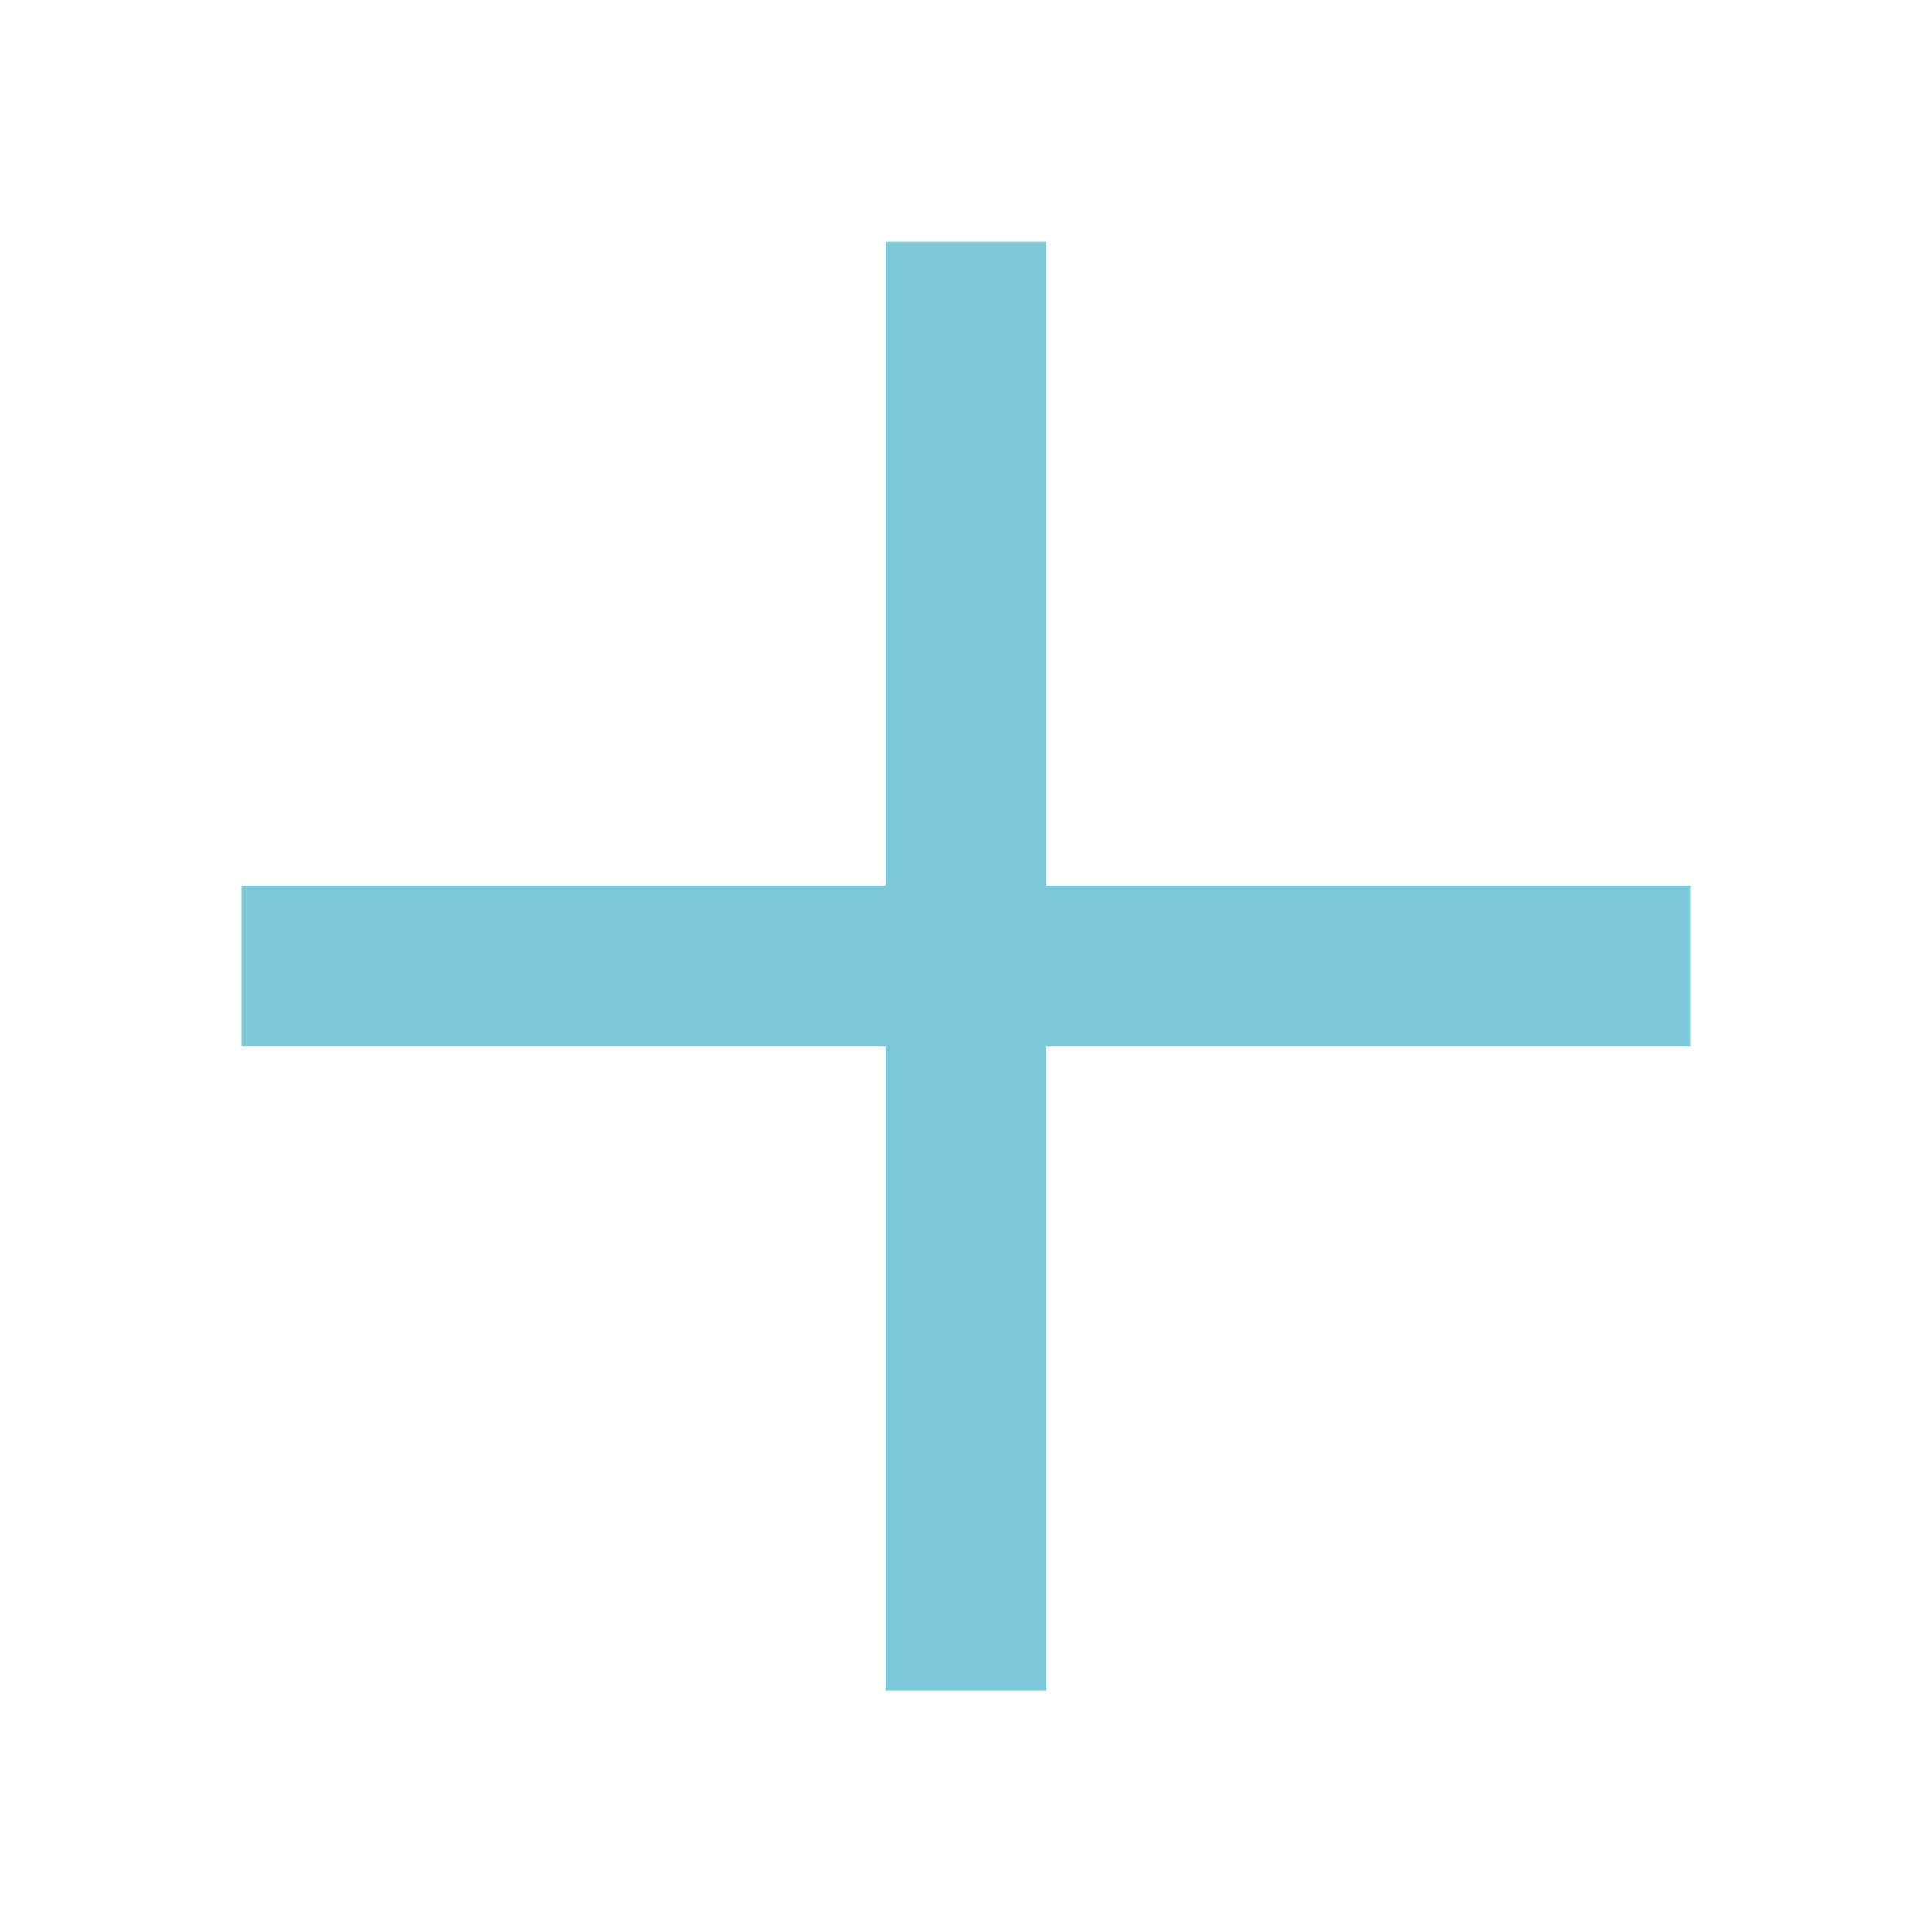
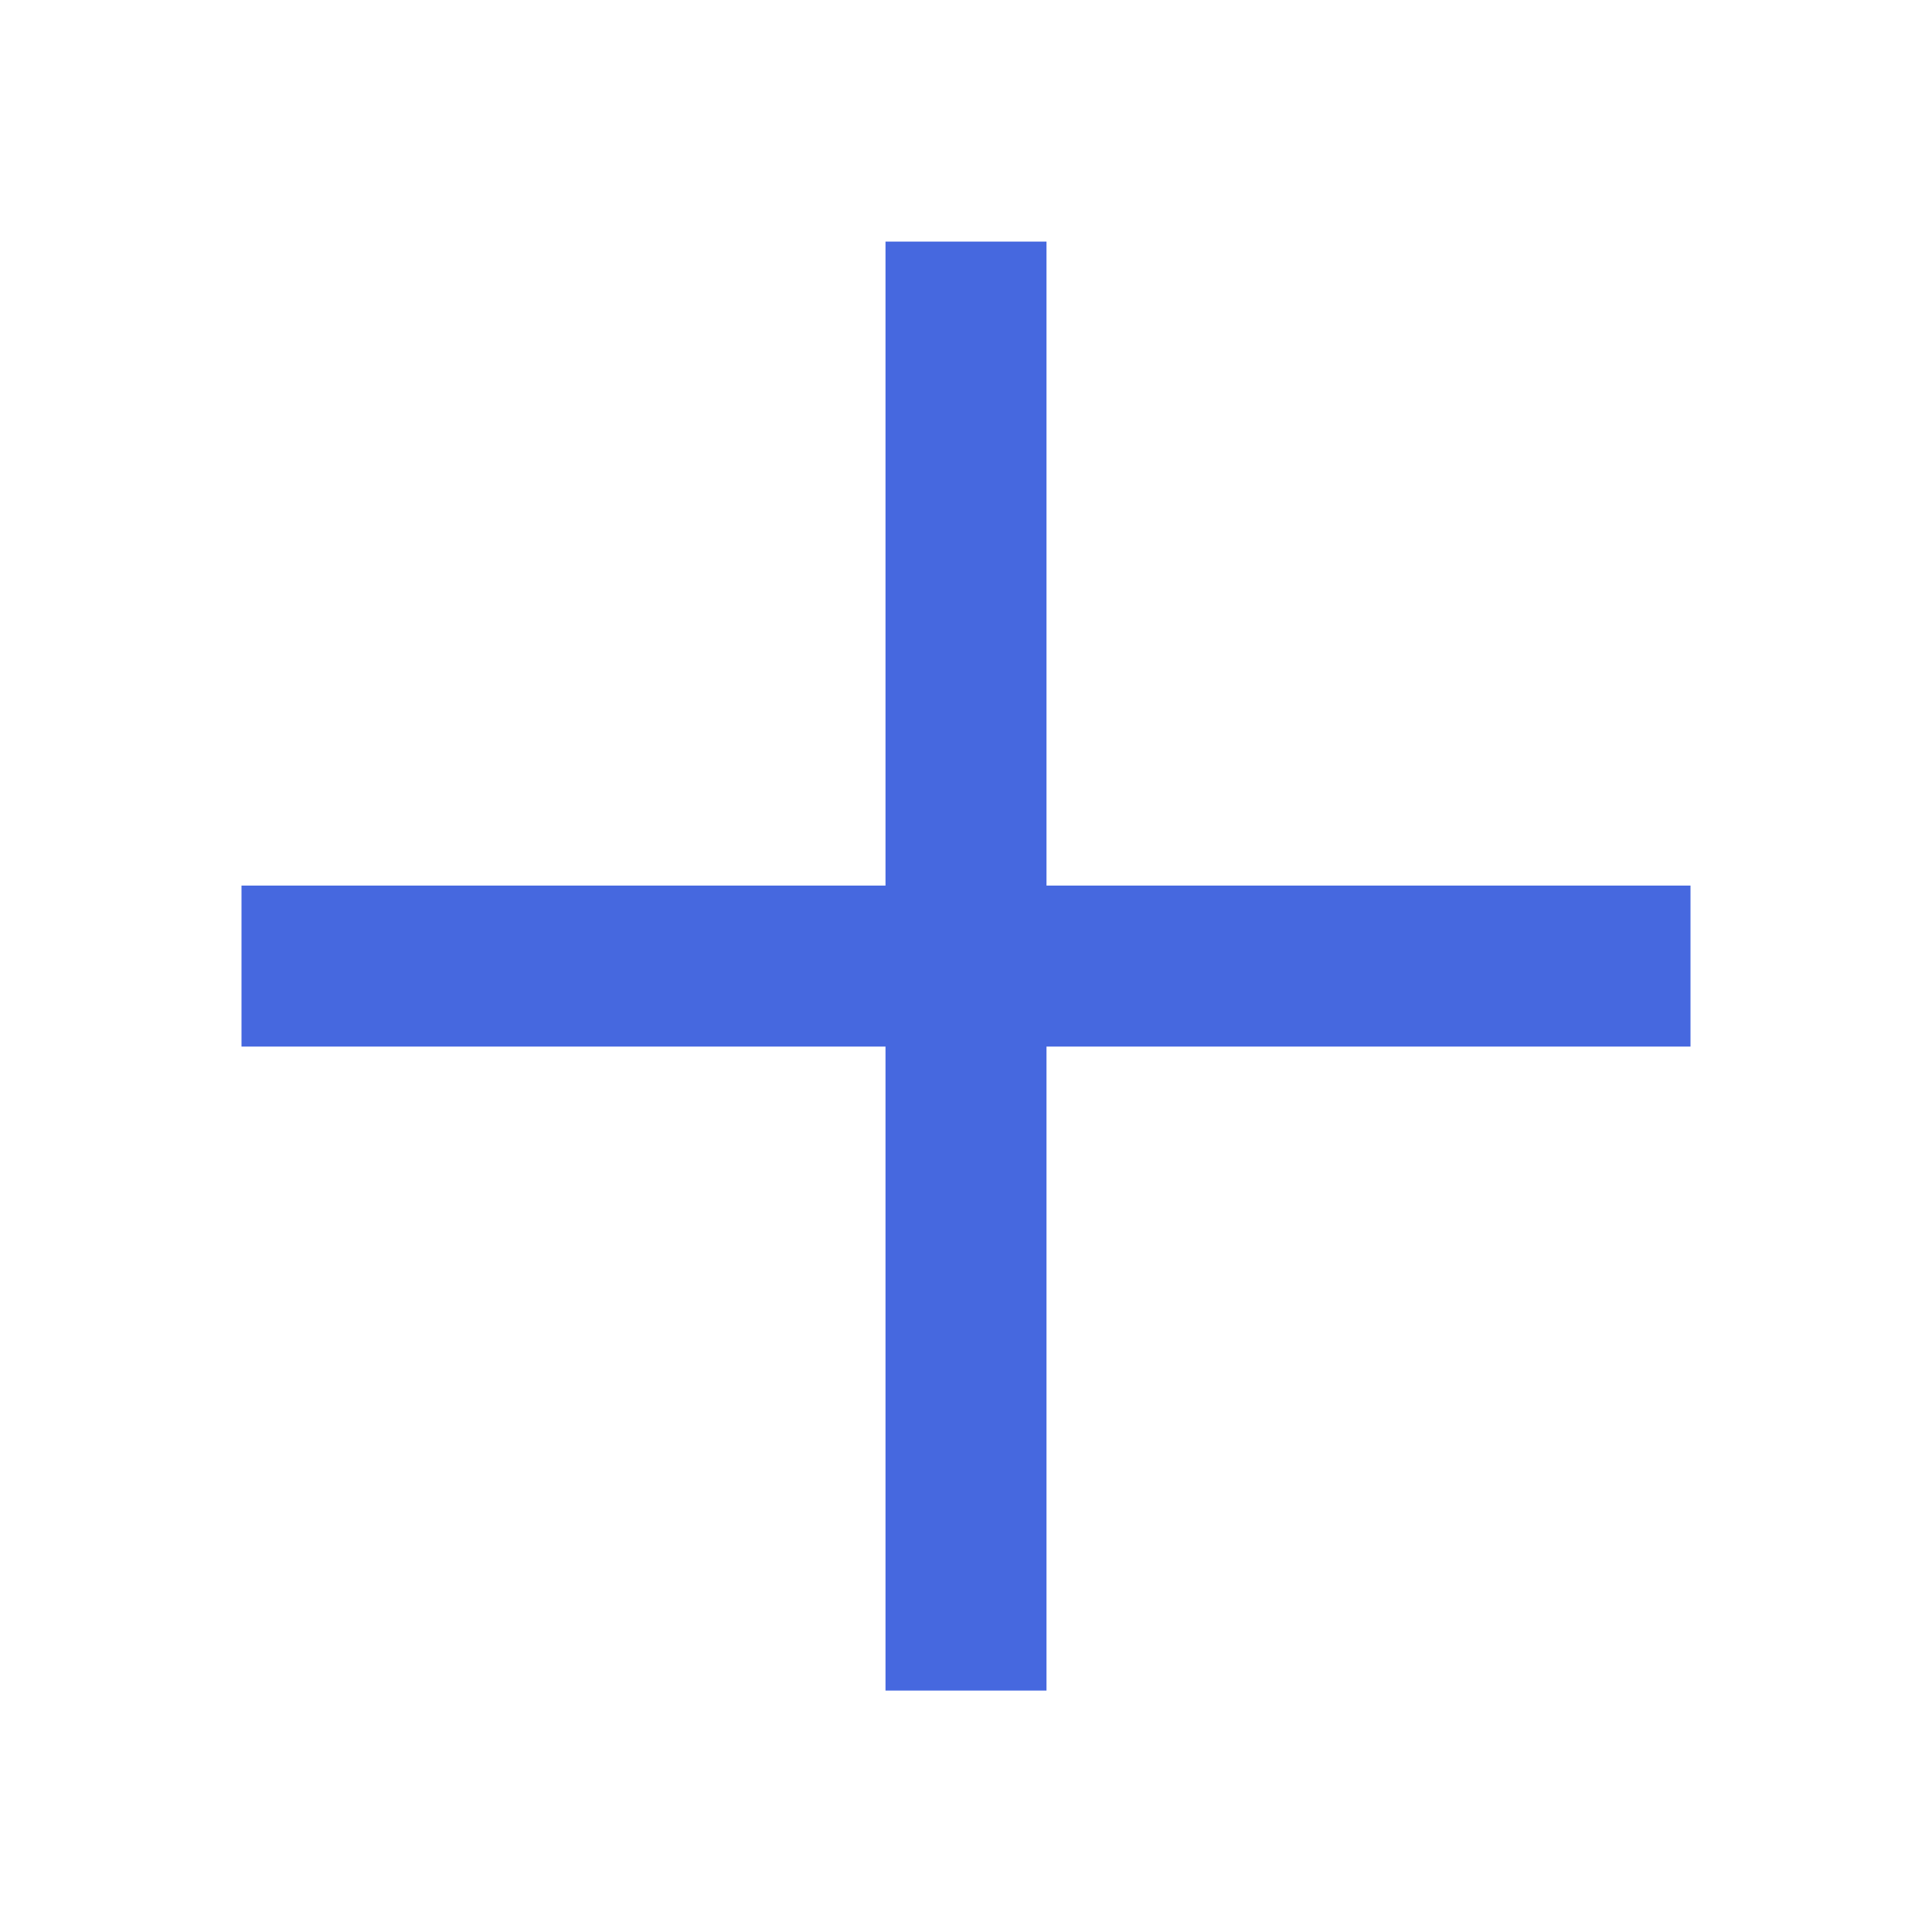
- <svg xmlns="http://www.w3.org/2000/svg" width="24" height="24" viewBox="0 0 24 24">
-   <path d="M21 11.001h-8v-8h-2v8H3v2h8v8h2v-8h8z" fill="#7DC9DA" />
+ <svg xmlns="http://www.w3.org/2000/svg" width="24" height="24">
+   <path d="M21 11.001h-8v-8h-2v8H3v2h8v8h2v-8h8z" fill="#4668df" />
</svg>
